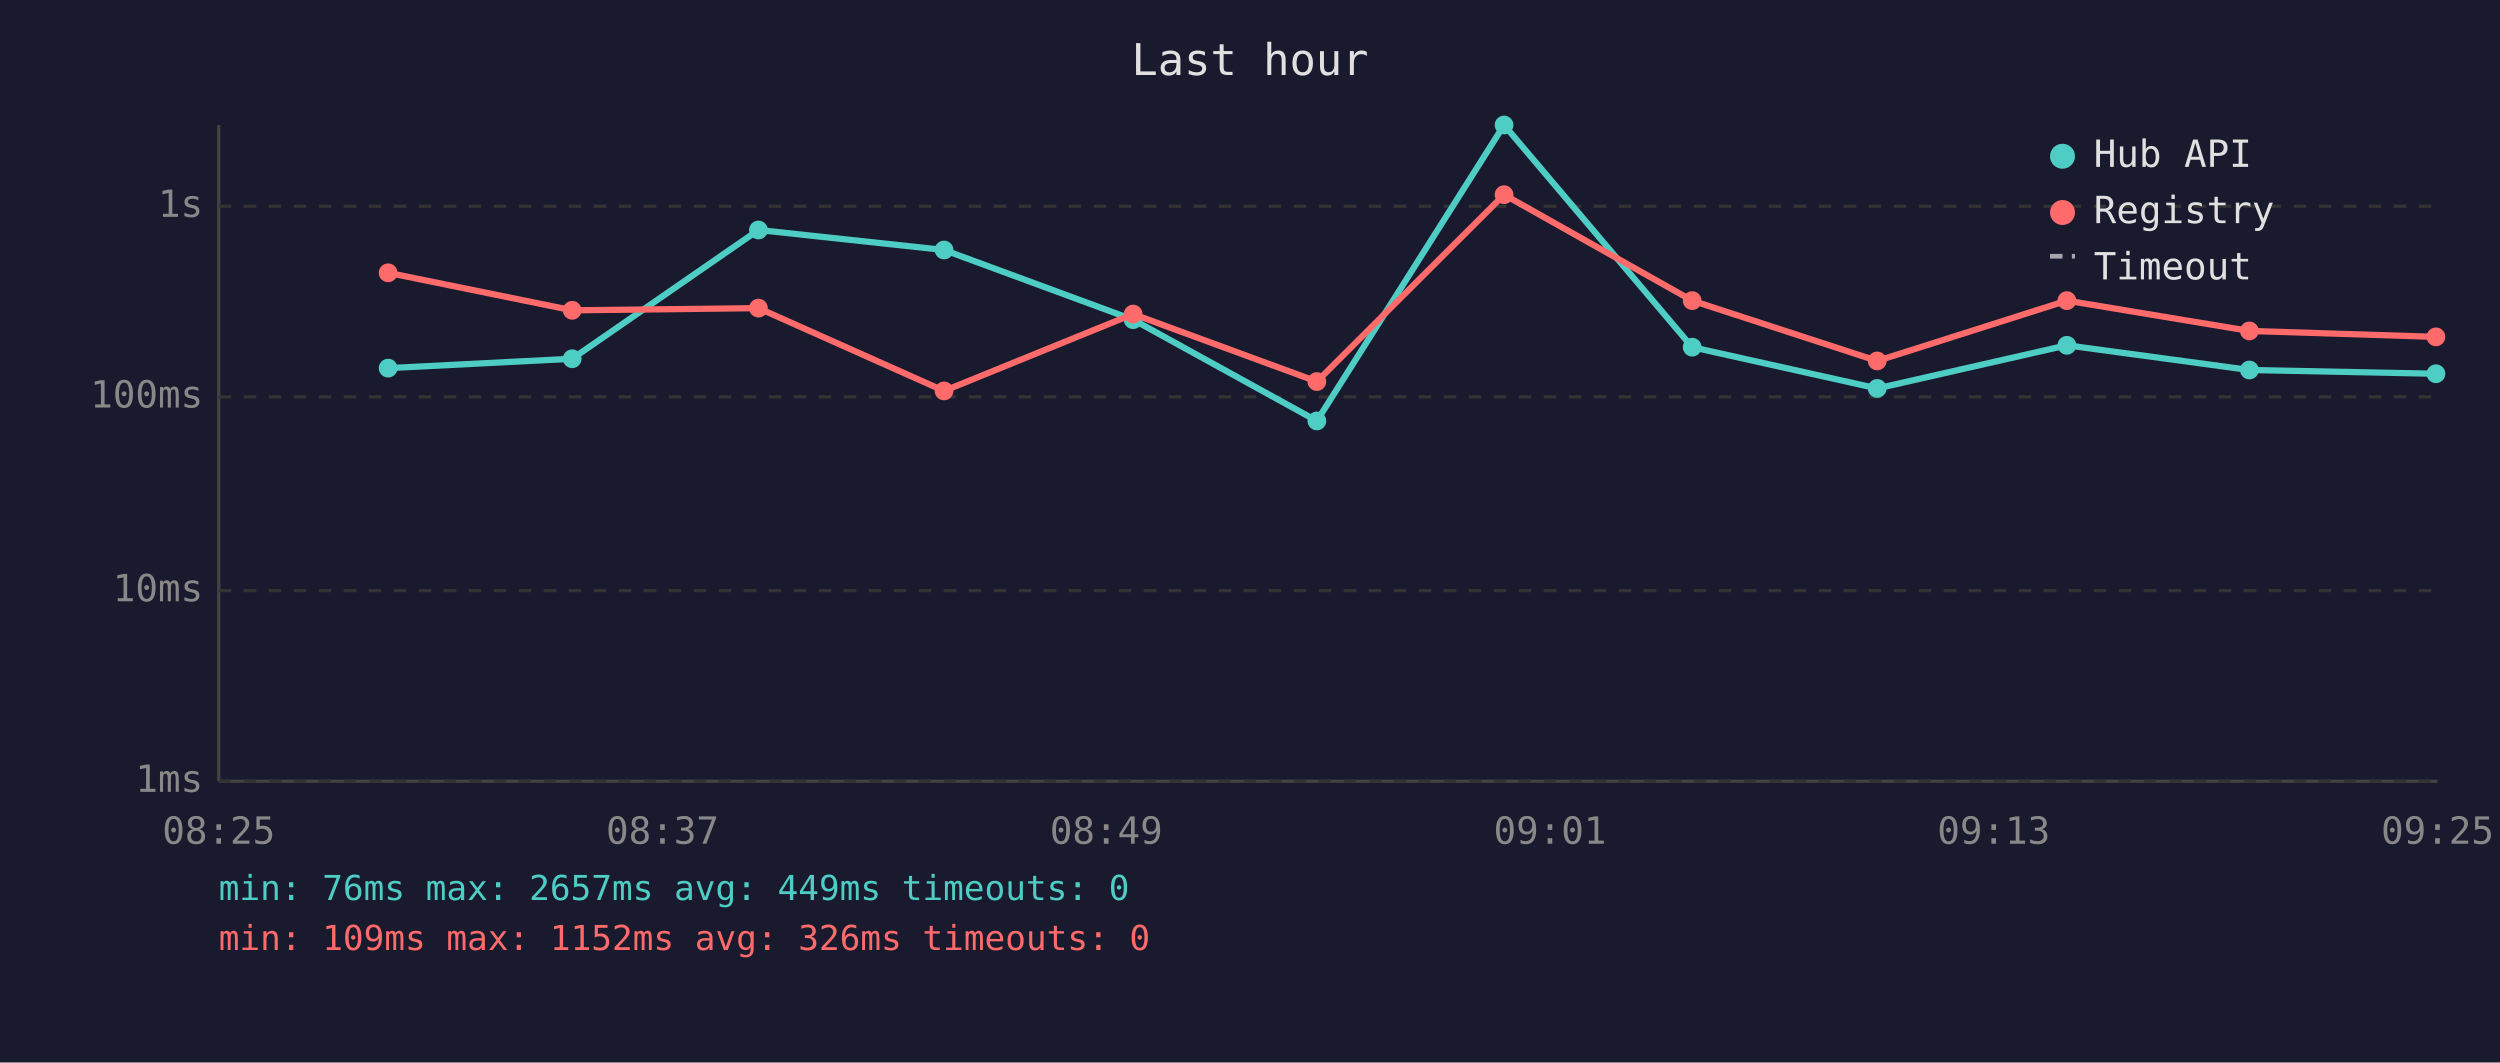
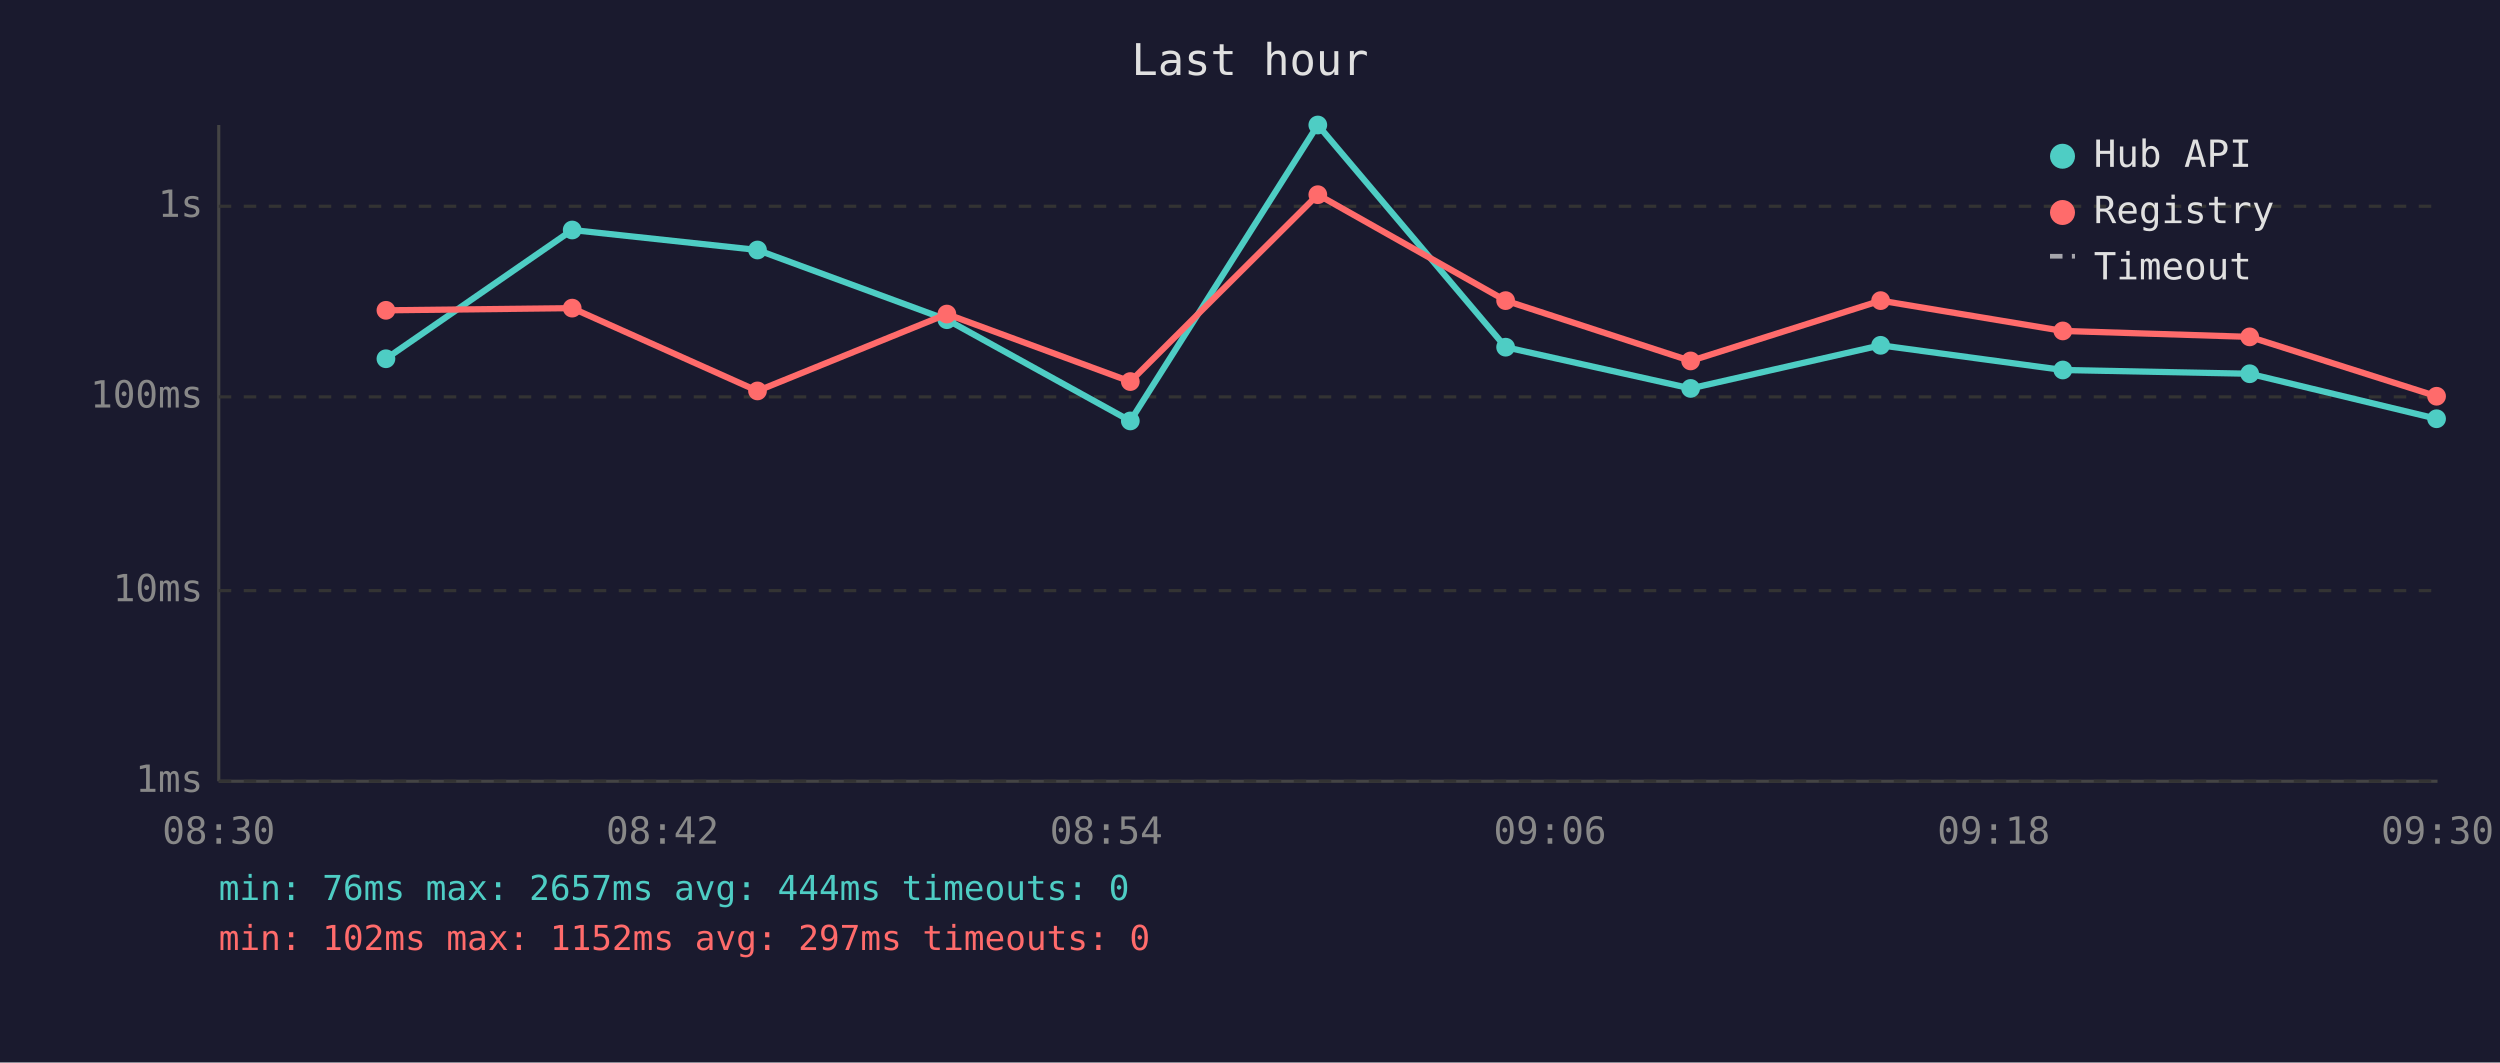
<svg xmlns="http://www.w3.org/2000/svg" viewBox="0 0 800 340" font-family="monospace" font-size="12">
  <rect width="800" height="340" fill="#1a1a2e" />
  <text x="400" y="24" fill="#e0e0e0" font-size="14" text-anchor="middle">Last hour</text>
  <line x1="70" y1="40" x2="70" y2="250" stroke="#444" stroke-width="1" />
  <line x1="70" y1="250" x2="780" y2="250" stroke="#444" stroke-width="1" />
  <line x1="70" y1="250" x2="780" y2="250" stroke="#333" stroke-width="1" stroke-dasharray="4" />
  <text x="65" y="250" fill="#888" text-anchor="end" dominant-baseline="middle">1ms</text>
  <line x1="70" y1="189" x2="780" y2="189" stroke="#333" stroke-width="1" stroke-dasharray="4" />
  <text x="65" y="189" fill="#888" text-anchor="end" dominant-baseline="middle">10ms</text>
  <line x1="70" y1="127" x2="780" y2="127" stroke="#333" stroke-width="1" stroke-dasharray="4" />
  <text x="65" y="127" fill="#888" text-anchor="end" dominant-baseline="middle">100ms</text>
  <line x1="70" y1="66" x2="780" y2="66" stroke="#333" stroke-width="1" stroke-dasharray="4" />
  <text x="65" y="66" fill="#888" text-anchor="end" dominant-baseline="middle">1s</text>
-   <text x="70" y="270" fill="#888" text-anchor="middle">08:25</text>
-   <text x="212" y="270" fill="#888" text-anchor="middle">08:37</text>
-   <text x="354" y="270" fill="#888" text-anchor="middle">08:49</text>
-   <text x="496" y="270" fill="#888" text-anchor="middle">09:01</text>
-   <text x="638" y="270" fill="#888" text-anchor="middle">09:13</text>
-   <text x="780" y="270" fill="#888" text-anchor="middle">09:25</text>
-   <polyline points="124.2,117.8 183.1,114.8 242.7,73.6 302.1,80.0 362.6,102.3 421.4,134.7 481.3,40.0 541.5,111.1 600.7,124.3 661.4,110.5 719.8,118.4 779.5,119.6" fill="none" stroke="#4ecdc4" stroke-width="2" opacity="1" />
-   <circle cx="124.2" cy="117.8" r="3" fill="#4ecdc4" />
-   <circle cx="183.1" cy="114.8" r="3" fill="#4ecdc4" />
-   <circle cx="242.7" cy="73.6" r="3" fill="#4ecdc4" />
-   <circle cx="302.1" cy="80.0" r="3" fill="#4ecdc4" />
-   <circle cx="362.6" cy="102.3" r="3" fill="#4ecdc4" />
-   <circle cx="421.4" cy="134.7" r="3" fill="#4ecdc4" />
-   <circle cx="481.3" cy="40.0" r="3" fill="#4ecdc4" />
-   <circle cx="541.5" cy="111.1" r="3" fill="#4ecdc4" />
-   <circle cx="600.7" cy="124.3" r="3" fill="#4ecdc4" />
-   <circle cx="661.4" cy="110.5" r="3" fill="#4ecdc4" />
-   <circle cx="719.8" cy="118.4" r="3" fill="#4ecdc4" />
-   <circle cx="779.5" cy="119.6" r="3" fill="#4ecdc4" />
-   <polyline points="124.2,87.3 183.1,99.3 242.7,98.6 302.1,125.1 362.6,100.5 421.4,122.1 481.3,62.3 541.5,96.2 600.7,115.5 661.4,96.2 719.8,105.9 779.5,107.8" fill="none" stroke="#ff6b6b" stroke-width="2" opacity="1" />
-   <circle cx="124.2" cy="87.3" r="3" fill="#ff6b6b" />
-   <circle cx="183.1" cy="99.3" r="3" fill="#ff6b6b" />
-   <circle cx="242.7" cy="98.6" r="3" fill="#ff6b6b" />
-   <circle cx="302.1" cy="125.1" r="3" fill="#ff6b6b" />
-   <circle cx="362.6" cy="100.5" r="3" fill="#ff6b6b" />
-   <circle cx="421.4" cy="122.1" r="3" fill="#ff6b6b" />
-   <circle cx="481.3" cy="62.3" r="3" fill="#ff6b6b" />
-   <circle cx="541.5" cy="96.2" r="3" fill="#ff6b6b" />
-   <circle cx="600.7" cy="115.5" r="3" fill="#ff6b6b" />
-   <circle cx="661.4" cy="96.2" r="3" fill="#ff6b6b" />
-   <circle cx="719.8" cy="105.9" r="3" fill="#ff6b6b" />
-   <circle cx="779.5" cy="107.8" r="3" fill="#ff6b6b" />
+   <text x="70" y="270" fill="#888" text-anchor="middle">08:30</text>
+   <text x="212" y="270" fill="#888" text-anchor="middle">08:42</text>
+   <text x="354" y="270" fill="#888" text-anchor="middle">08:54</text>
+   <text x="496" y="270" fill="#888" text-anchor="middle">09:06</text>
+   <text x="638" y="270" fill="#888" text-anchor="middle">09:18</text>
+   <text x="780" y="270" fill="#888" text-anchor="middle">09:30</text>
+   <polyline points="123.5,114.8 183.1,73.6 242.4,80.0 303.0,102.3 361.7,134.7 421.7,40.0 481.8,111.1 541.0,124.3 601.8,110.5 660.1,118.4 719.9,119.6 779.7,134.0" fill="none" stroke="#4ecdc4" stroke-width="2" opacity="1" />
+   <circle cx="123.5" cy="114.8" r="3" fill="#4ecdc4" />
+   <circle cx="183.1" cy="73.6" r="3" fill="#4ecdc4" />
+   <circle cx="242.4" cy="80.0" r="3" fill="#4ecdc4" />
+   <circle cx="303.0" cy="102.3" r="3" fill="#4ecdc4" />
+   <circle cx="361.7" cy="134.7" r="3" fill="#4ecdc4" />
+   <circle cx="421.7" cy="40.0" r="3" fill="#4ecdc4" />
+   <circle cx="481.8" cy="111.1" r="3" fill="#4ecdc4" />
+   <circle cx="541.0" cy="124.3" r="3" fill="#4ecdc4" />
+   <circle cx="601.8" cy="110.5" r="3" fill="#4ecdc4" />
+   <circle cx="660.1" cy="118.4" r="3" fill="#4ecdc4" />
+   <circle cx="719.9" cy="119.6" r="3" fill="#4ecdc4" />
+   <circle cx="779.7" cy="134.0" r="3" fill="#4ecdc4" />
+   <polyline points="123.5,99.3 183.1,98.6 242.4,125.1 303.0,100.5 361.7,122.1 421.7,62.3 481.8,96.2 541.0,115.5 601.8,96.2 660.1,105.9 719.9,107.8 779.7,126.8" fill="none" stroke="#ff6b6b" stroke-width="2" opacity="1" />
+   <circle cx="123.5" cy="99.3" r="3" fill="#ff6b6b" />
+   <circle cx="183.1" cy="98.6" r="3" fill="#ff6b6b" />
+   <circle cx="242.4" cy="125.1" r="3" fill="#ff6b6b" />
+   <circle cx="303.0" cy="100.5" r="3" fill="#ff6b6b" />
+   <circle cx="361.7" cy="122.1" r="3" fill="#ff6b6b" />
+   <circle cx="421.7" cy="62.3" r="3" fill="#ff6b6b" />
+   <circle cx="481.8" cy="96.2" r="3" fill="#ff6b6b" />
+   <circle cx="541.0" cy="115.5" r="3" fill="#ff6b6b" />
+   <circle cx="601.8" cy="96.2" r="3" fill="#ff6b6b" />
+   <circle cx="660.1" cy="105.9" r="3" fill="#ff6b6b" />
+   <circle cx="719.9" cy="107.8" r="3" fill="#ff6b6b" />
+   <circle cx="779.7" cy="126.8" r="3" fill="#ff6b6b" />
  <circle cx="660" cy="50" r="4" fill="#4ecdc4" />
  <text x="670" y="50" fill="#e0e0e0" dominant-baseline="middle">Hub API</text>
  <circle cx="660" cy="68" r="4" fill="#ff6b6b" />
  <text x="670" y="68" fill="#e0e0e0" dominant-baseline="middle">Registry</text>
  <line x1="656" y1="82" x2="664" y2="82" stroke="#e0e0e0" stroke-width="1.5" stroke-dasharray="4,3" opacity="0.7" />
  <text x="670" y="86" fill="#e0e0e0" dominant-baseline="middle">Timeout</text>
-   <text x="70" y="288" fill="#4ecdc4" font-size="11">min: 76ms  max: 2657ms  avg: 449ms  timeouts: 0</text>
-   <text x="70" y="304" fill="#ff6b6b" font-size="11">min: 109ms  max: 1152ms  avg: 326ms  timeouts: 0</text>
+   <text x="70" y="288" fill="#4ecdc4" font-size="11">min: 76ms  max: 2657ms  avg: 444ms  timeouts: 0</text>
+   <text x="70" y="304" fill="#ff6b6b" font-size="11">min: 102ms  max: 1152ms  avg: 297ms  timeouts: 0</text>
</svg>
